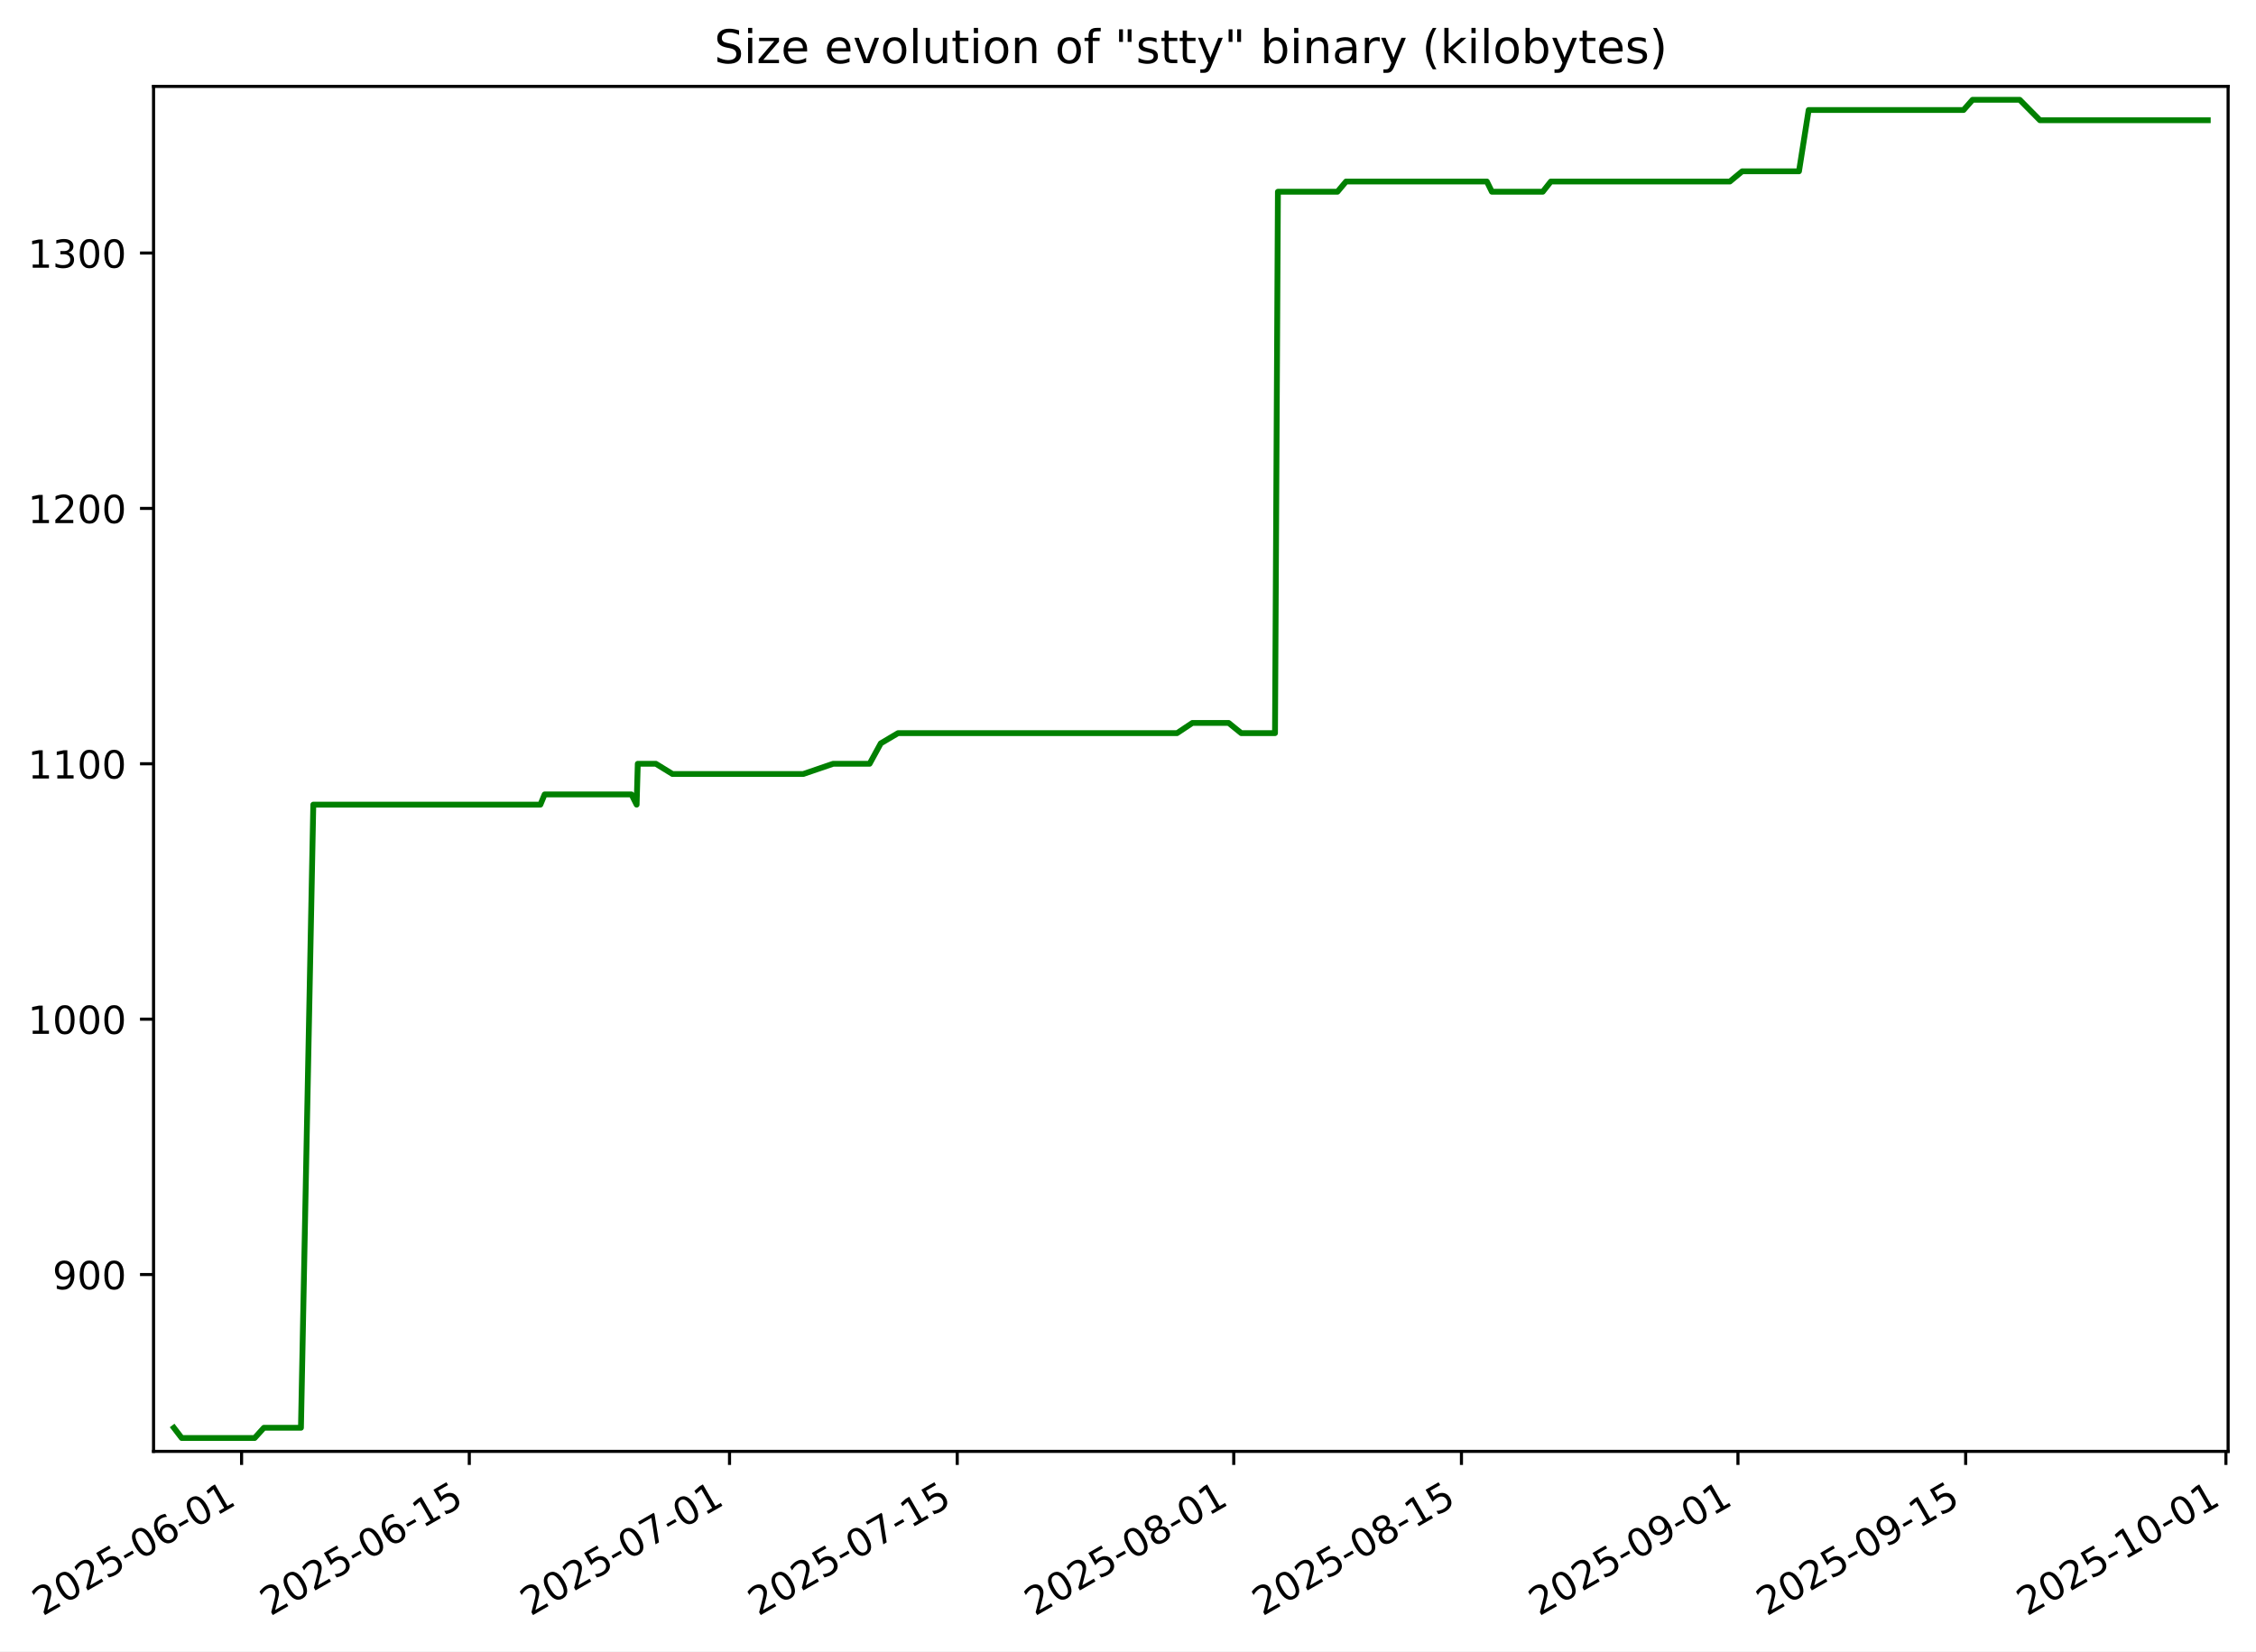
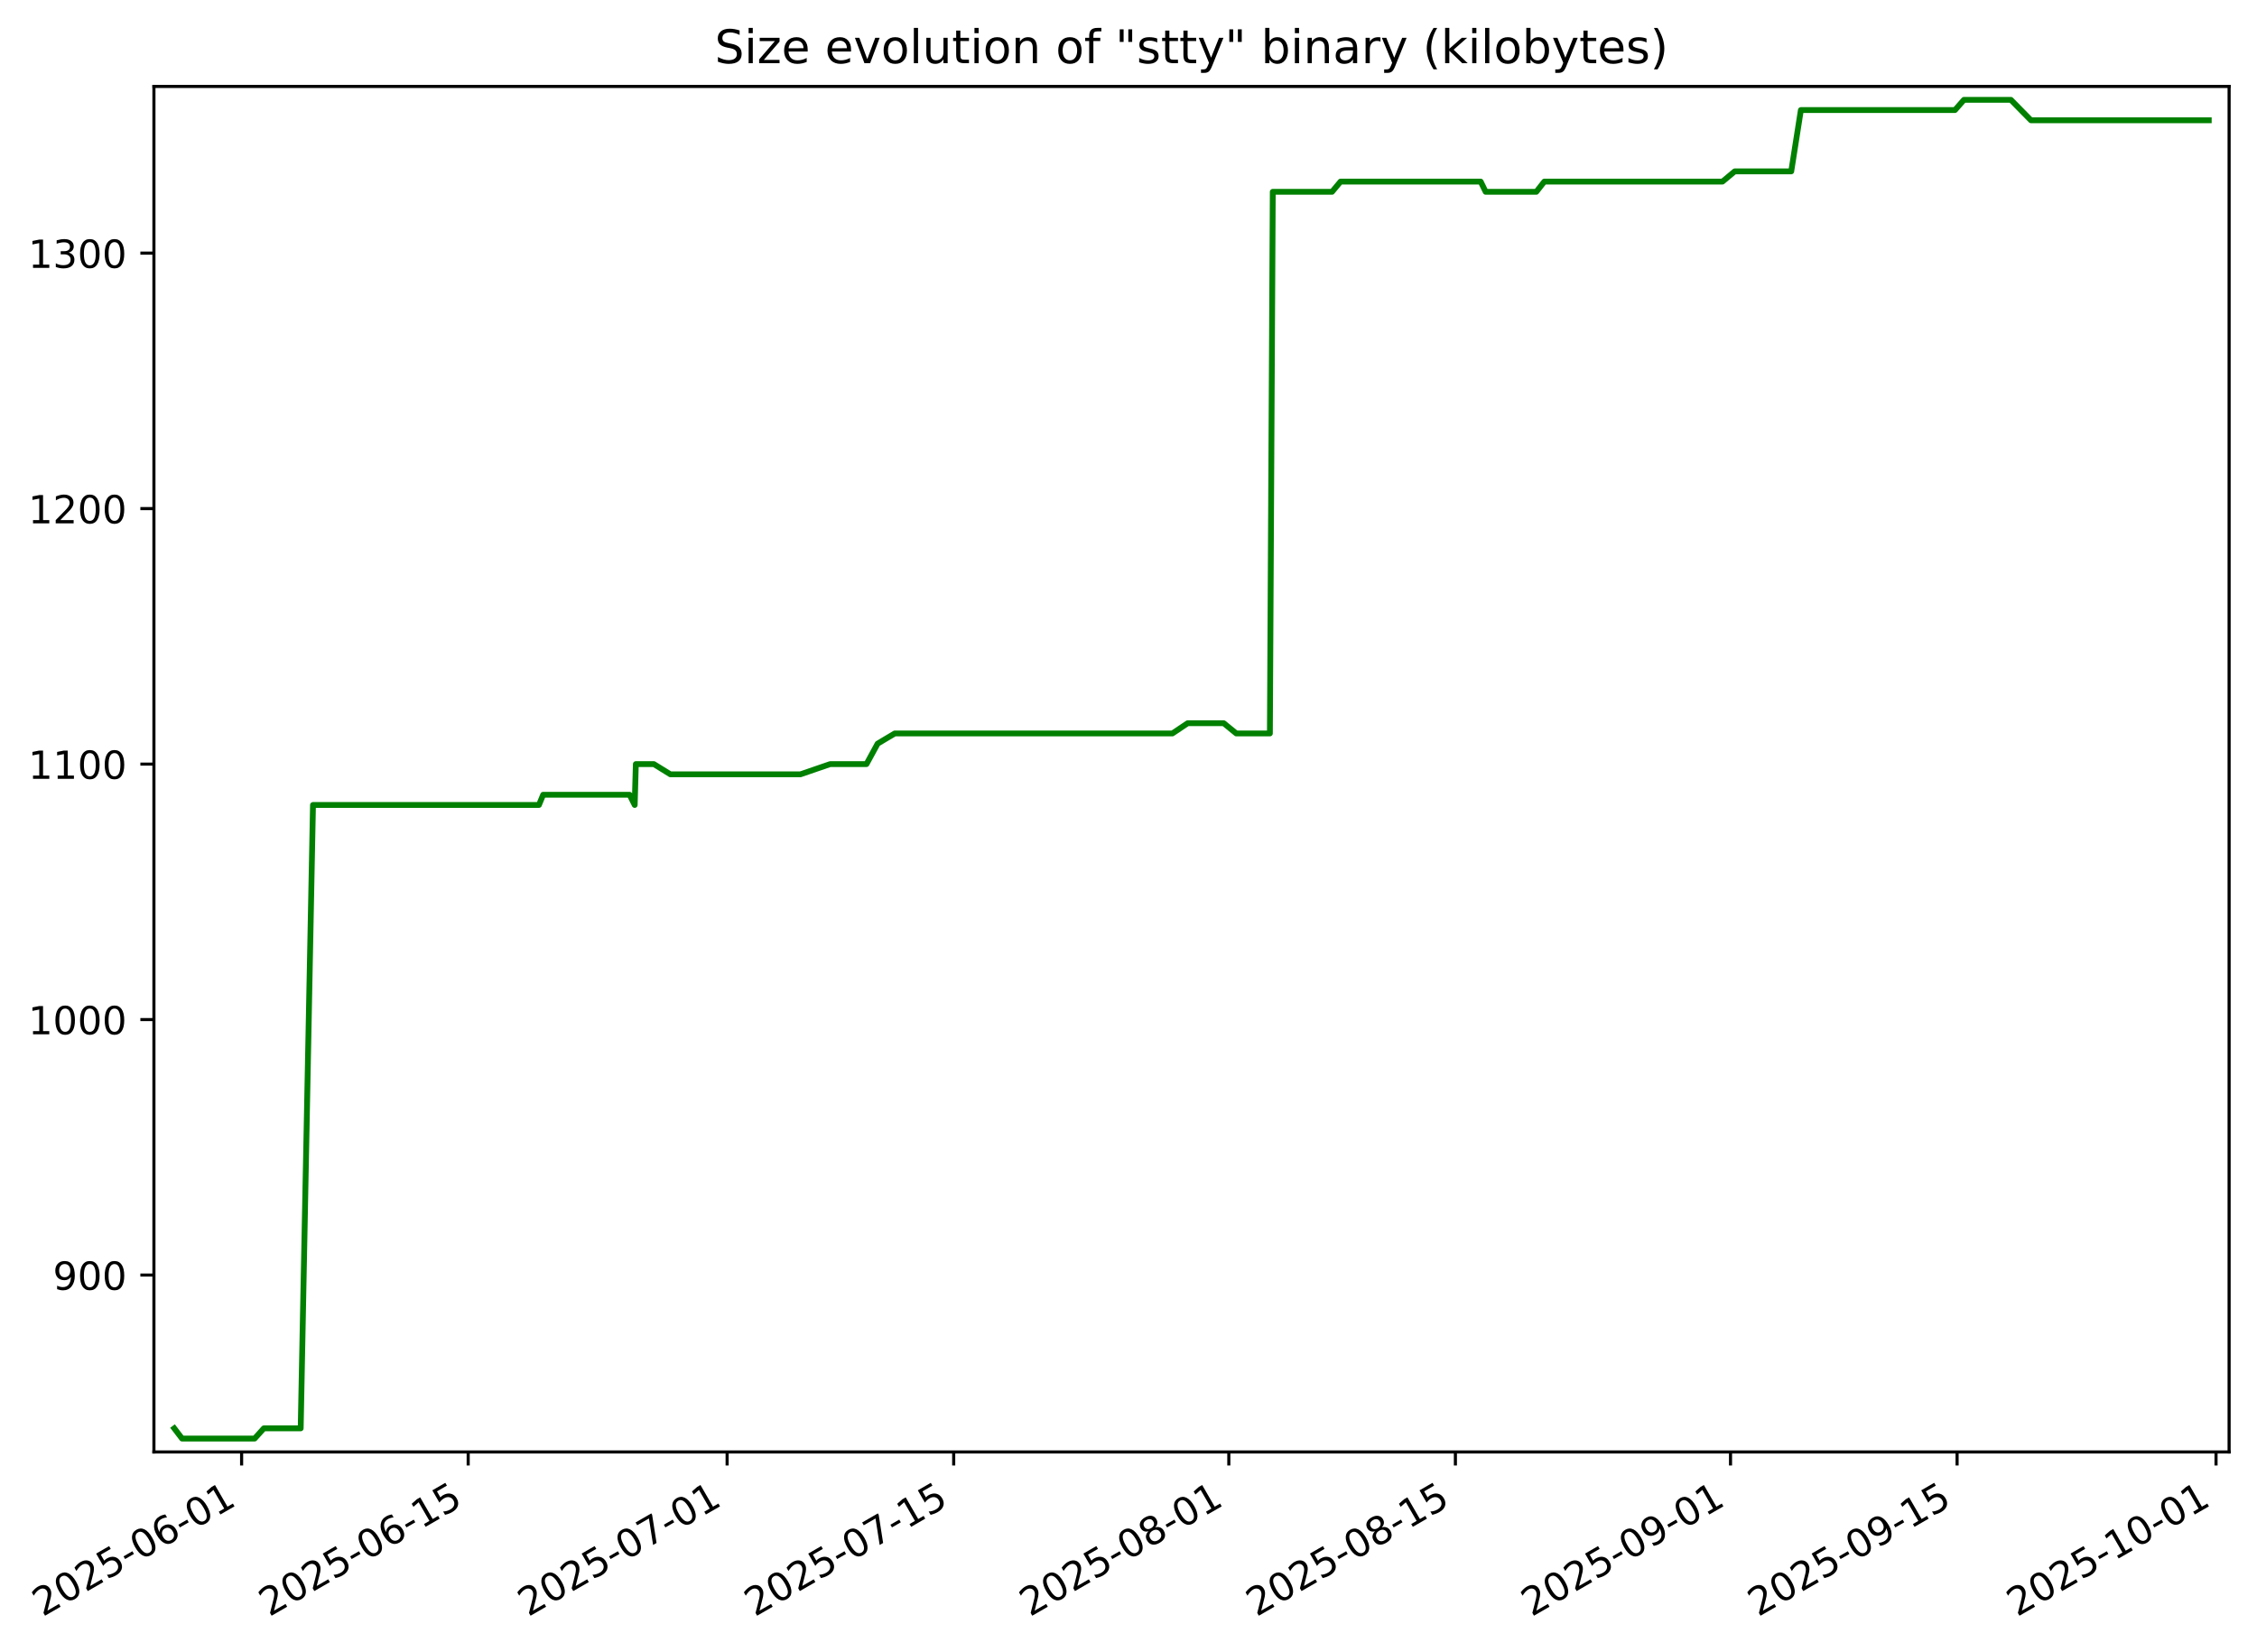
- <svg xmlns="http://www.w3.org/2000/svg" xmlns:xlink="http://www.w3.org/1999/xlink" width="582.53pt" height="426.469pt" viewBox="0 0 582.53 426.469" version="1.1">
+ <svg xmlns="http://www.w3.org/2000/svg" xmlns:xlink="http://www.w3.org/1999/xlink" width="582.614pt" height="426.469pt" viewBox="0 0 582.614 426.469" version="1.1">
  <defs>
    <style type="text/css">*{stroke-linejoin: round; stroke-linecap: butt}</style>
  </defs>
  <g id="figure_1">
    <g id="patch_1">
-       <path d="M -0 426.469  L 582.53 426.469  L 582.53 0  L -0 0  z " style="fill: #ffffff" />
+       <path d="M 0 426.469  L 582.614 426.469  L 582.614 0  L 0 0  z " style="fill: #ffffff" />
    </g>
    <g id="axes_1">
      <g id="patch_2">
-         <path d="M 39.65 374.83  L 575.33 374.83  L 575.33 22.318  L 39.65 22.318  z " style="fill: #ffffff" />
+         <path d="M 39.734 374.83  L 575.414 374.83  L 575.414 22.318  L 39.734 22.318  z " style="fill: #ffffff" />
      </g>
      <g id="matplotlib.axis_1">
        <g id="xtick_1">
          <g id="line2d_1">
            <defs>
-               <path id="m2628462add" d="M 0 0  L 0 3.5  " style="stroke: #000000; stroke-width: 0.8" />
+               <path id="mf77faed108" d="M 0 0  L 0 3.5  " style="stroke: #000000; stroke-width: 0.8" />
            </defs>
            <g>
-               <use xlink:href="#m2628462add" x="62.378" y="374.83" style="stroke: #000000; stroke-width: 0.8" />
+               <use xlink:href="#mf77faed108" x="62.369" y="374.83" style="stroke: #000000; stroke-width: 0.8" />
            </g>
          </g>
          <g id="text_1">
-             <g transform="translate(11.00824 417.4684) rotate(-30) scale(0.1 -0.1)">
+             <g transform="translate(10.99922 417.4684) rotate(-30) scale(0.1 -0.1)">
              <defs>
                <path id="DejaVuSans-32" d="M 1228 531  L 3431 531  L 3431 0  L 469 0  L 469 531  Q 828 903 1448 1529  Q 2069 2156 2228 2338  Q 2531 2678 2651 2914  Q 2772 3150 2772 3378  Q 2772 3750 2511 3984  Q 2250 4219 1831 4219  Q 1534 4219 1204 4116  Q 875 4013 500 3803  L 500 4441  Q 881 4594 1212 4672  Q 1544 4750 1819 4750  Q 2544 4750 2975 4387  Q 3406 4025 3406 3419  Q 3406 3131 3298 2873  Q 3191 2616 2906 2266  Q 2828 2175 2409 1742  Q 1991 1309 1228 531  z " transform="scale(0.015625)" />
                <path id="DejaVuSans-30" d="M 2034 4250  Q 1547 4250 1301 3770  Q 1056 3291 1056 2328  Q 1056 1369 1301 889  Q 1547 409 2034 409  Q 2525 409 2770 889  Q 3016 1369 3016 2328  Q 3016 3291 2770 3770  Q 2525 4250 2034 4250  z M 2034 4750  Q 2819 4750 3233 4129  Q 3647 3509 3647 2328  Q 3647 1150 3233 529  Q 2819 -91 2034 -91  Q 1250 -91 836 529  Q 422 1150 422 2328  Q 422 3509 836 4129  Q 1250 4750 2034 4750  z " transform="scale(0.015625)" />
                <path id="DejaVuSans-35" d="M 691 4666  L 3169 4666  L 3169 4134  L 1269 4134  L 1269 2991  Q 1406 3038 1543 3061  Q 1681 3084 1819 3084  Q 2600 3084 3056 2656  Q 3513 2228 3513 1497  Q 3513 744 3044 326  Q 2575 -91 1722 -91  Q 1428 -91 1123 -41  Q 819 9 494 109  L 494 744  Q 775 591 1075 516  Q 1375 441 1709 441  Q 2250 441 2565 725  Q 2881 1009 2881 1497  Q 2881 1984 2565 2268  Q 2250 2553 1709 2553  Q 1456 2553 1204 2497  Q 953 2441 691 2322  L 691 4666  z " transform="scale(0.015625)" />
                <path id="DejaVuSans-2d" d="M 313 2009  L 1997 2009  L 1997 1497  L 313 1497  L 313 2009  z " transform="scale(0.015625)" />
                <path id="DejaVuSans-36" d="M 2113 2584  Q 1688 2584 1439 2293  Q 1191 2003 1191 1497  Q 1191 994 1439 701  Q 1688 409 2113 409  Q 2538 409 2786 701  Q 3034 994 3034 1497  Q 3034 2003 2786 2293  Q 2538 2584 2113 2584  z M 3366 4563  L 3366 3988  Q 3128 4100 2886 4159  Q 2644 4219 2406 4219  Q 1781 4219 1451 3797  Q 1122 3375 1075 2522  Q 1259 2794 1537 2939  Q 1816 3084 2150 3084  Q 2853 3084 3261 2657  Q 3669 2231 3669 1497  Q 3669 778 3244 343  Q 2819 -91 2113 -91  Q 1303 -91 875 529  Q 447 1150 447 2328  Q 447 3434 972 4092  Q 1497 4750 2381 4750  Q 2619 4750 2861 4703  Q 3103 4656 3366 4563  z " transform="scale(0.015625)" />
                <path id="DejaVuSans-31" d="M 794 531  L 1825 531  L 1825 4091  L 703 3866  L 703 4441  L 1819 4666  L 2450 4666  L 2450 531  L 3481 531  L 3481 0  L 794 0  L 794 531  z " transform="scale(0.015625)" />
              </defs>
              <use xlink:href="#DejaVuSans-32" />
              <use xlink:href="#DejaVuSans-30" x="63.623" />
              <use xlink:href="#DejaVuSans-32" x="127.246" />
              <use xlink:href="#DejaVuSans-35" x="190.869" />
              <use xlink:href="#DejaVuSans-2d" x="254.492" />
              <use xlink:href="#DejaVuSans-30" x="290.576" />
              <use xlink:href="#DejaVuSans-36" x="354.199" />
              <use xlink:href="#DejaVuSans-2d" x="417.822" />
              <use xlink:href="#DejaVuSans-30" x="453.906" />
              <use xlink:href="#DejaVuSans-31" x="517.529" />
            </g>
          </g>
        </g>
        <g id="xtick_2">
          <g id="line2d_2">
            <g>
-               <use xlink:href="#m2628462add" x="121.176" y="374.83" style="stroke: #000000; stroke-width: 0.8" />
+               <use xlink:href="#mf77faed108" x="120.855" y="374.83" style="stroke: #000000; stroke-width: 0.8" />
            </g>
          </g>
          <g id="text_2">
-             <g transform="translate(69.80624 417.4684) rotate(-30) scale(0.1 -0.1)">
+             <g transform="translate(69.48583 417.4684) rotate(-30) scale(0.1 -0.1)">
              <use xlink:href="#DejaVuSans-32" />
              <use xlink:href="#DejaVuSans-30" x="63.623" />
              <use xlink:href="#DejaVuSans-32" x="127.246" />
              <use xlink:href="#DejaVuSans-35" x="190.869" />
              <use xlink:href="#DejaVuSans-2d" x="254.492" />
              <use xlink:href="#DejaVuSans-30" x="290.576" />
              <use xlink:href="#DejaVuSans-36" x="354.199" />
              <use xlink:href="#DejaVuSans-2d" x="417.822" />
              <use xlink:href="#DejaVuSans-31" x="453.906" />
              <use xlink:href="#DejaVuSans-35" x="517.529" />
            </g>
          </g>
        </g>
        <g id="xtick_3">
          <g id="line2d_3">
            <g>
-               <use xlink:href="#m2628462add" x="188.373" y="374.83" style="stroke: #000000; stroke-width: 0.8" />
+               <use xlink:href="#mf77faed108" x="187.697" y="374.83" style="stroke: #000000; stroke-width: 0.8" />
            </g>
          </g>
          <g id="text_3">
-             <g transform="translate(137.004 417.4684) rotate(-30) scale(0.1 -0.1)">
+             <g transform="translate(136.3277 417.4684) rotate(-30) scale(0.1 -0.1)">
              <defs>
                <path id="DejaVuSans-37" d="M 525 4666  L 3525 4666  L 3525 4397  L 1831 0  L 1172 0  L 2766 4134  L 525 4134  L 525 4666  z " transform="scale(0.015625)" />
              </defs>
              <use xlink:href="#DejaVuSans-32" />
              <use xlink:href="#DejaVuSans-30" x="63.623" />
              <use xlink:href="#DejaVuSans-32" x="127.246" />
              <use xlink:href="#DejaVuSans-35" x="190.869" />
              <use xlink:href="#DejaVuSans-2d" x="254.492" />
              <use xlink:href="#DejaVuSans-30" x="290.576" />
              <use xlink:href="#DejaVuSans-37" x="354.199" />
              <use xlink:href="#DejaVuSans-2d" x="417.822" />
              <use xlink:href="#DejaVuSans-30" x="453.906" />
              <use xlink:href="#DejaVuSans-31" x="517.529" />
            </g>
          </g>
        </g>
        <g id="xtick_4">
          <g id="line2d_4">
            <g>
-               <use xlink:href="#m2628462add" x="247.171" y="374.83" style="stroke: #000000; stroke-width: 0.8" />
+               <use xlink:href="#mf77faed108" x="246.184" y="374.83" style="stroke: #000000; stroke-width: 0.8" />
            </g>
          </g>
          <g id="text_4">
-             <g transform="translate(195.8019 417.4684) rotate(-30) scale(0.1 -0.1)">
+             <g transform="translate(194.8143 417.4684) rotate(-30) scale(0.1 -0.1)">
              <use xlink:href="#DejaVuSans-32" />
              <use xlink:href="#DejaVuSans-30" x="63.623" />
              <use xlink:href="#DejaVuSans-32" x="127.246" />
              <use xlink:href="#DejaVuSans-35" x="190.869" />
              <use xlink:href="#DejaVuSans-2d" x="254.492" />
              <use xlink:href="#DejaVuSans-30" x="290.576" />
              <use xlink:href="#DejaVuSans-37" x="354.199" />
              <use xlink:href="#DejaVuSans-2d" x="417.822" />
              <use xlink:href="#DejaVuSans-31" x="453.906" />
              <use xlink:href="#DejaVuSans-35" x="517.529" />
            </g>
          </g>
        </g>
        <g id="xtick_5">
          <g id="line2d_5">
            <g>
-               <use xlink:href="#m2628462add" x="318.569" y="374.83" style="stroke: #000000; stroke-width: 0.8" />
+               <use xlink:href="#mf77faed108" x="317.203" y="374.83" style="stroke: #000000; stroke-width: 0.8" />
            </g>
          </g>
          <g id="text_5">
-             <g transform="translate(267.1995 417.4684) rotate(-30) scale(0.1 -0.1)">
+             <g transform="translate(265.8337 417.4684) rotate(-30) scale(0.1 -0.1)">
              <defs>
                <path id="DejaVuSans-38" d="M 2034 2216  Q 1584 2216 1326 1975  Q 1069 1734 1069 1313  Q 1069 891 1326 650  Q 1584 409 2034 409  Q 2484 409 2743 651  Q 3003 894 3003 1313  Q 3003 1734 2745 1975  Q 2488 2216 2034 2216  z M 1403 2484  Q 997 2584 770 2862  Q 544 3141 544 3541  Q 544 4100 942 4425  Q 1341 4750 2034 4750  Q 2731 4750 3128 4425  Q 3525 4100 3525 3541  Q 3525 3141 3298 2862  Q 3072 2584 2669 2484  Q 3125 2378 3379 2068  Q 3634 1759 3634 1313  Q 3634 634 3220 271  Q 2806 -91 2034 -91  Q 1263 -91 848 271  Q 434 634 434 1313  Q 434 1759 690 2068  Q 947 2378 1403 2484  z M 1172 3481  Q 1172 3119 1398 2916  Q 1625 2713 2034 2713  Q 2441 2713 2670 2916  Q 2900 3119 2900 3481  Q 2900 3844 2670 4047  Q 2441 4250 2034 4250  Q 1625 4250 1398 4047  Q 1172 3844 1172 3481  z " transform="scale(0.015625)" />
              </defs>
              <use xlink:href="#DejaVuSans-32" />
              <use xlink:href="#DejaVuSans-30" x="63.623" />
              <use xlink:href="#DejaVuSans-32" x="127.246" />
              <use xlink:href="#DejaVuSans-35" x="190.869" />
              <use xlink:href="#DejaVuSans-2d" x="254.492" />
              <use xlink:href="#DejaVuSans-30" x="290.576" />
              <use xlink:href="#DejaVuSans-38" x="354.199" />
              <use xlink:href="#DejaVuSans-2d" x="417.822" />
              <use xlink:href="#DejaVuSans-30" x="453.906" />
              <use xlink:href="#DejaVuSans-31" x="517.529" />
            </g>
          </g>
        </g>
        <g id="xtick_6">
          <g id="line2d_6">
            <g>
-               <use xlink:href="#m2628462add" x="377.367" y="374.83" style="stroke: #000000; stroke-width: 0.8" />
+               <use xlink:href="#mf77faed108" x="375.69" y="374.83" style="stroke: #000000; stroke-width: 0.8" />
            </g>
          </g>
          <g id="text_6">
-             <g transform="translate(325.9975 417.4684) rotate(-30) scale(0.1 -0.1)">
+             <g transform="translate(324.3204 417.4684) rotate(-30) scale(0.1 -0.1)">
              <use xlink:href="#DejaVuSans-32" />
              <use xlink:href="#DejaVuSans-30" x="63.623" />
              <use xlink:href="#DejaVuSans-32" x="127.246" />
              <use xlink:href="#DejaVuSans-35" x="190.869" />
              <use xlink:href="#DejaVuSans-2d" x="254.492" />
              <use xlink:href="#DejaVuSans-30" x="290.576" />
              <use xlink:href="#DejaVuSans-38" x="354.199" />
              <use xlink:href="#DejaVuSans-2d" x="417.822" />
              <use xlink:href="#DejaVuSans-31" x="453.906" />
              <use xlink:href="#DejaVuSans-35" x="517.529" />
            </g>
          </g>
        </g>
        <g id="xtick_7">
          <g id="line2d_7">
            <g>
-               <use xlink:href="#m2628462add" x="448.765" y="374.83" style="stroke: #000000; stroke-width: 0.8" />
+               <use xlink:href="#mf77faed108" x="446.709" y="374.83" style="stroke: #000000; stroke-width: 0.8" />
            </g>
          </g>
          <g id="text_7">
-             <g transform="translate(397.3951 417.4684) rotate(-30) scale(0.1 -0.1)">
+             <g transform="translate(395.3398 417.4684) rotate(-30) scale(0.1 -0.1)">
              <defs>
                <path id="DejaVuSans-39" d="M 703 97  L 703 672  Q 941 559 1184 500  Q 1428 441 1663 441  Q 2288 441 2617 861  Q 2947 1281 2994 2138  Q 2813 1869 2534 1725  Q 2256 1581 1919 1581  Q 1219 1581 811 2004  Q 403 2428 403 3163  Q 403 3881 828 4315  Q 1253 4750 1959 4750  Q 2769 4750 3195 4129  Q 3622 3509 3622 2328  Q 3622 1225 3098 567  Q 2575 -91 1691 -91  Q 1453 -91 1209 -44  Q 966 3 703 97  z M 1959 2075  Q 2384 2075 2632 2365  Q 2881 2656 2881 3163  Q 2881 3666 2632 3958  Q 2384 4250 1959 4250  Q 1534 4250 1286 3958  Q 1038 3666 1038 3163  Q 1038 2656 1286 2365  Q 1534 2075 1959 2075  z " transform="scale(0.015625)" />
              </defs>
              <use xlink:href="#DejaVuSans-32" />
              <use xlink:href="#DejaVuSans-30" x="63.623" />
              <use xlink:href="#DejaVuSans-32" x="127.246" />
              <use xlink:href="#DejaVuSans-35" x="190.869" />
              <use xlink:href="#DejaVuSans-2d" x="254.492" />
              <use xlink:href="#DejaVuSans-30" x="290.576" />
              <use xlink:href="#DejaVuSans-39" x="354.199" />
              <use xlink:href="#DejaVuSans-2d" x="417.822" />
              <use xlink:href="#DejaVuSans-30" x="453.906" />
              <use xlink:href="#DejaVuSans-31" x="517.529" />
            </g>
          </g>
        </g>
        <g id="xtick_8">
          <g id="line2d_8">
            <g>
-               <use xlink:href="#m2628462add" x="507.563" y="374.83" style="stroke: #000000; stroke-width: 0.8" />
+               <use xlink:href="#mf77faed108" x="505.196" y="374.83" style="stroke: #000000; stroke-width: 0.8" />
            </g>
          </g>
          <g id="text_8">
-             <g transform="translate(456.1931 417.4684) rotate(-30) scale(0.1 -0.1)">
+             <g transform="translate(453.8264 417.4684) rotate(-30) scale(0.1 -0.1)">
              <use xlink:href="#DejaVuSans-32" />
              <use xlink:href="#DejaVuSans-30" x="63.623" />
              <use xlink:href="#DejaVuSans-32" x="127.246" />
              <use xlink:href="#DejaVuSans-35" x="190.869" />
              <use xlink:href="#DejaVuSans-2d" x="254.492" />
              <use xlink:href="#DejaVuSans-30" x="290.576" />
              <use xlink:href="#DejaVuSans-39" x="354.199" />
              <use xlink:href="#DejaVuSans-2d" x="417.822" />
              <use xlink:href="#DejaVuSans-31" x="453.906" />
              <use xlink:href="#DejaVuSans-35" x="517.529" />
            </g>
          </g>
        </g>
        <g id="xtick_9">
          <g id="line2d_9">
            <g>
-               <use xlink:href="#m2628462add" x="574.76" y="374.83" style="stroke: #000000; stroke-width: 0.8" />
+               <use xlink:href="#mf77faed108" x="572.038" y="374.83" style="stroke: #000000; stroke-width: 0.8" />
            </g>
          </g>
          <g id="text_9">
-             <g transform="translate(523.3908 417.4684) rotate(-30) scale(0.1 -0.1)">
+             <g transform="translate(520.6683 417.4684) rotate(-30) scale(0.1 -0.1)">
              <use xlink:href="#DejaVuSans-32" />
              <use xlink:href="#DejaVuSans-30" x="63.623" />
              <use xlink:href="#DejaVuSans-32" x="127.246" />
              <use xlink:href="#DejaVuSans-35" x="190.869" />
              <use xlink:href="#DejaVuSans-2d" x="254.492" />
              <use xlink:href="#DejaVuSans-31" x="290.576" />
              <use xlink:href="#DejaVuSans-30" x="354.199" />
              <use xlink:href="#DejaVuSans-2d" x="417.822" />
              <use xlink:href="#DejaVuSans-30" x="453.906" />
              <use xlink:href="#DejaVuSans-31" x="517.529" />
            </g>
          </g>
        </g>
      </g>
      <g id="matplotlib.axis_2">
        <g id="ytick_1">
          <g id="line2d_10">
            <defs>
-               <path id="m3c494d46f9" d="M 0 0  L -3.5 0  " style="stroke: #000000; stroke-width: 0.8" />
+               <path id="m3d9818fe95" d="M 0 0  L -3.5 0  " style="stroke: #000000; stroke-width: 0.8" />
            </defs>
            <g>
-               <use xlink:href="#m3c494d46f9" x="39.65" y="329.163" style="stroke: #000000; stroke-width: 0.8" />
+               <use xlink:href="#m3d9818fe95" x="39.734" y="329.163" style="stroke: #000000; stroke-width: 0.8" />
            </g>
          </g>
          <g id="text_10">
-             <g transform="translate(13.5625 332.9627) scale(0.1 -0.1)">
+             <g transform="translate(13.64603 332.9627) scale(0.1 -0.1)">
              <use xlink:href="#DejaVuSans-39" />
              <use xlink:href="#DejaVuSans-30" x="63.623" />
              <use xlink:href="#DejaVuSans-30" x="127.246" />
            </g>
          </g>
        </g>
        <g id="ytick_2">
          <g id="line2d_11">
            <g>
-               <use xlink:href="#m3c494d46f9" x="39.65" y="263.209" style="stroke: #000000; stroke-width: 0.8" />
+               <use xlink:href="#m3d9818fe95" x="39.734" y="263.209" style="stroke: #000000; stroke-width: 0.8" />
            </g>
          </g>
          <g id="text_11">
-             <g transform="translate(7.2 267.0085) scale(0.1 -0.1)">
+             <g transform="translate(7.283529 267.0085) scale(0.1 -0.1)">
              <use xlink:href="#DejaVuSans-31" />
              <use xlink:href="#DejaVuSans-30" x="63.623" />
              <use xlink:href="#DejaVuSans-30" x="127.246" />
              <use xlink:href="#DejaVuSans-30" x="190.869" />
            </g>
          </g>
        </g>
        <g id="ytick_3">
          <g id="line2d_12">
            <g>
-               <use xlink:href="#m3c494d46f9" x="39.65" y="197.255" style="stroke: #000000; stroke-width: 0.8" />
+               <use xlink:href="#m3d9818fe95" x="39.734" y="197.255" style="stroke: #000000; stroke-width: 0.8" />
            </g>
          </g>
          <g id="text_12">
-             <g transform="translate(7.2 201.0543) scale(0.1 -0.1)">
+             <g transform="translate(7.283529 201.0543) scale(0.1 -0.1)">
              <use xlink:href="#DejaVuSans-31" />
              <use xlink:href="#DejaVuSans-31" x="63.623" />
              <use xlink:href="#DejaVuSans-30" x="127.246" />
              <use xlink:href="#DejaVuSans-30" x="190.869" />
            </g>
          </g>
        </g>
        <g id="ytick_4">
          <g id="line2d_13">
            <g>
-               <use xlink:href="#m3c494d46f9" x="39.65" y="131.301" style="stroke: #000000; stroke-width: 0.8" />
+               <use xlink:href="#m3d9818fe95" x="39.734" y="131.301" style="stroke: #000000; stroke-width: 0.8" />
            </g>
          </g>
          <g id="text_13">
-             <g transform="translate(7.2 135.1001) scale(0.1 -0.1)">
+             <g transform="translate(7.283529 135.1001) scale(0.1 -0.1)">
              <use xlink:href="#DejaVuSans-31" />
              <use xlink:href="#DejaVuSans-32" x="63.623" />
              <use xlink:href="#DejaVuSans-30" x="127.246" />
              <use xlink:href="#DejaVuSans-30" x="190.869" />
            </g>
          </g>
        </g>
        <g id="ytick_5">
          <g id="line2d_14">
            <g>
-               <use xlink:href="#m3c494d46f9" x="39.65" y="65.347" style="stroke: #000000; stroke-width: 0.8" />
+               <use xlink:href="#m3d9818fe95" x="39.734" y="65.347" style="stroke: #000000; stroke-width: 0.8" />
            </g>
          </g>
          <g id="text_14">
-             <g transform="translate(7.2 69.14586) scale(0.1 -0.1)">
+             <g transform="translate(7.283529 69.14586) scale(0.1 -0.1)">
              <defs>
                <path id="DejaVuSans-33" d="M 2597 2516  Q 3050 2419 3304 2112  Q 3559 1806 3559 1356  Q 3559 666 3084 287  Q 2609 -91 1734 -91  Q 1441 -91 1130 -33  Q 819 25 488 141  L 488 750  Q 750 597 1062 519  Q 1375 441 1716 441  Q 2309 441 2620 675  Q 2931 909 2931 1356  Q 2931 1769 2642 2001  Q 2353 2234 1838 2234  L 1294 2234  L 1294 2753  L 1863 2753  Q 2328 2753 2575 2939  Q 2822 3125 2822 3475  Q 2822 3834 2567 4026  Q 2313 4219 1838 4219  Q 1578 4219 1281 4162  Q 984 4106 628 3988  L 628 4550  Q 988 4650 1302 4700  Q 1616 4750 1894 4750  Q 2613 4750 3031 4423  Q 3450 4097 3450 3541  Q 3450 3153 3228 2886  Q 3006 2619 2597 2516  z " transform="scale(0.015625)" />
              </defs>
              <use xlink:href="#DejaVuSans-31" />
              <use xlink:href="#DejaVuSans-33" x="63.623" />
              <use xlink:href="#DejaVuSans-30" x="127.246" />
              <use xlink:href="#DejaVuSans-30" x="190.869" />
            </g>
          </g>
        </g>
      </g>
      <g id="line2d_15">
-         <path d="M 44.902 368.736  L 46.919 371.374  L 65.756 371.374  L 68.142 368.736  L 77.71 368.736  L 80.899 207.808  L 139.535 207.808  L 140.632 205.17  L 163.06 205.17  L 164.387 207.808  L 164.683 197.255  L 169.356 197.255  L 173.645 199.893  L 207.407 199.893  L 215.116 197.255  L 224.542 197.255  L 227.429 191.979  L 231.884 189.341  L 303.928 189.341  L 307.895 186.702  L 317.248 186.702  L 320.505 189.341  L 329.226 189.341  L 329.975 49.518  L 345.354 49.518  L 347.567 46.879  L 383.927 46.879  L 385.223 49.518  L 398.362 49.518  L 400.449 46.879  L 446.679 46.879  L 449.858 44.241  L 464.524 44.241  L 467.021 28.412  L 507.012 28.412  L 509.34 25.774  L 521.523 25.774  L 526.734 31.05  L 570.078 31.05  L 570.078 31.05  " clip-path="url(#p032d1a5ed1)" style="fill: none; stroke: #008000; stroke-width: 1.5; stroke-linecap: square" />
+         <path d="M 44.985 368.736  L 46.992 371.374  L 65.729 371.374  L 68.103 368.736  L 77.62 368.736  L 80.792 207.808  L 139.118 207.808  L 140.209 205.17  L 162.518 205.17  L 163.838 207.808  L 164.133 197.255  L 168.78 197.255  L 173.047 199.893  L 206.63 199.893  L 214.298 197.255  L 223.674 197.255  L 226.546 191.979  L 230.977 189.341  L 302.64 189.341  L 306.586 186.702  L 315.889 186.702  L 319.129 189.341  L 327.804 189.341  L 328.549 49.518  L 343.846 49.518  L 346.048 46.879  L 382.215 46.879  L 383.505 49.518  L 396.574 49.518  L 398.649 46.879  L 444.635 46.879  L 447.797 44.241  L 462.385 44.241  L 464.869 28.412  L 504.648 28.412  L 506.964 25.774  L 519.083 25.774  L 524.266 31.05  L 570.162 31.05  L 570.162 31.05  " clip-path="url(#pc09317d3f2)" style="fill: none; stroke: #008000; stroke-width: 1.5; stroke-linecap: square" />
      </g>
      <g id="patch_3">
-         <path d="M 39.65 374.83  L 39.65 22.318  " style="fill: none; stroke: #000000; stroke-width: 0.8; stroke-linejoin: miter; stroke-linecap: square" />
+         <path d="M 39.734 374.83  L 39.734 22.318  " style="fill: none; stroke: #000000; stroke-width: 0.8; stroke-linejoin: miter; stroke-linecap: square" />
      </g>
      <g id="patch_4">
-         <path d="M 575.33 374.83  L 575.33 22.318  " style="fill: none; stroke: #000000; stroke-width: 0.8; stroke-linejoin: miter; stroke-linecap: square" />
+         <path d="M 575.414 374.83  L 575.414 22.318  " style="fill: none; stroke: #000000; stroke-width: 0.8; stroke-linejoin: miter; stroke-linecap: square" />
      </g>
      <g id="patch_5">
-         <path d="M 39.65 374.83  L 575.33 374.83  " style="fill: none; stroke: #000000; stroke-width: 0.8; stroke-linejoin: miter; stroke-linecap: square" />
+         <path d="M 39.734 374.83  L 575.414 374.83  " style="fill: none; stroke: #000000; stroke-width: 0.8; stroke-linejoin: miter; stroke-linecap: square" />
      </g>
      <g id="patch_6">
-         <path d="M 39.65 22.318  L 575.33 22.318  " style="fill: none; stroke: #000000; stroke-width: 0.8; stroke-linejoin: miter; stroke-linecap: square" />
+         <path d="M 39.734 22.318  L 575.414 22.318  " style="fill: none; stroke: #000000; stroke-width: 0.8; stroke-linejoin: miter; stroke-linecap: square" />
      </g>
      <g id="text_15">
-         <g transform="translate(184.4131 16.31812) scale(0.12 -0.12)">
+         <g transform="translate(184.4967 16.31812) scale(0.12 -0.12)">
          <defs>
            <path id="DejaVuSans-53" d="M 3425 4513  L 3425 3897  Q 3066 4069 2747 4153  Q 2428 4238 2131 4238  Q 1616 4238 1336 4038  Q 1056 3838 1056 3469  Q 1056 3159 1242 3001  Q 1428 2844 1947 2747  L 2328 2669  Q 3034 2534 3370 2195  Q 3706 1856 3706 1288  Q 3706 609 3251 259  Q 2797 -91 1919 -91  Q 1588 -91 1214 -16  Q 841 59 441 206  L 441 856  Q 825 641 1194 531  Q 1563 422 1919 422  Q 2459 422 2753 634  Q 3047 847 3047 1241  Q 3047 1584 2836 1778  Q 2625 1972 2144 2069  L 1759 2144  Q 1053 2284 737 2584  Q 422 2884 422 3419  Q 422 4038 858 4394  Q 1294 4750 2059 4750  Q 2388 4750 2728 4690  Q 3069 4631 3425 4513  z " transform="scale(0.015625)" />
            <path id="DejaVuSans-69" d="M 603 3500  L 1178 3500  L 1178 0  L 603 0  L 603 3500  z M 603 4863  L 1178 4863  L 1178 4134  L 603 4134  L 603 4863  z " transform="scale(0.015625)" />
            <path id="DejaVuSans-7a" d="M 353 3500  L 3084 3500  L 3084 2975  L 922 459  L 3084 459  L 3084 0  L 275 0  L 275 525  L 2438 3041  L 353 3041  L 353 3500  z " transform="scale(0.015625)" />
            <path id="DejaVuSans-65" d="M 3597 1894  L 3597 1613  L 953 1613  Q 991 1019 1311 708  Q 1631 397 2203 397  Q 2534 397 2845 478  Q 3156 559 3463 722  L 3463 178  Q 3153 47 2828 -22  Q 2503 -91 2169 -91  Q 1331 -91 842 396  Q 353 884 353 1716  Q 353 2575 817 3079  Q 1281 3584 2069 3584  Q 2775 3584 3186 3129  Q 3597 2675 3597 1894  z M 3022 2063  Q 3016 2534 2758 2815  Q 2500 3097 2075 3097  Q 1594 3097 1305 2825  Q 1016 2553 972 2059  L 3022 2063  z " transform="scale(0.015625)" />
            <path id="DejaVuSans-20" transform="scale(0.015625)" />
            <path id="DejaVuSans-76" d="M 191 3500  L 800 3500  L 1894 563  L 2988 3500  L 3597 3500  L 2284 0  L 1503 0  L 191 3500  z " transform="scale(0.015625)" />
            <path id="DejaVuSans-6f" d="M 1959 3097  Q 1497 3097 1228 2736  Q 959 2375 959 1747  Q 959 1119 1226 758  Q 1494 397 1959 397  Q 2419 397 2687 759  Q 2956 1122 2956 1747  Q 2956 2369 2687 2733  Q 2419 3097 1959 3097  z M 1959 3584  Q 2709 3584 3137 3096  Q 3566 2609 3566 1747  Q 3566 888 3137 398  Q 2709 -91 1959 -91  Q 1206 -91 779 398  Q 353 888 353 1747  Q 353 2609 779 3096  Q 1206 3584 1959 3584  z " transform="scale(0.015625)" />
            <path id="DejaVuSans-6c" d="M 603 4863  L 1178 4863  L 1178 0  L 603 0  L 603 4863  z " transform="scale(0.015625)" />
            <path id="DejaVuSans-75" d="M 544 1381  L 544 3500  L 1119 3500  L 1119 1403  Q 1119 906 1312 657  Q 1506 409 1894 409  Q 2359 409 2629 706  Q 2900 1003 2900 1516  L 2900 3500  L 3475 3500  L 3475 0  L 2900 0  L 2900 538  Q 2691 219 2414 64  Q 2138 -91 1772 -91  Q 1169 -91 856 284  Q 544 659 544 1381  z M 1991 3584  L 1991 3584  z " transform="scale(0.015625)" />
            <path id="DejaVuSans-74" d="M 1172 4494  L 1172 3500  L 2356 3500  L 2356 3053  L 1172 3053  L 1172 1153  Q 1172 725 1289 603  Q 1406 481 1766 481  L 2356 481  L 2356 0  L 1766 0  Q 1100 0 847 248  Q 594 497 594 1153  L 594 3053  L 172 3053  L 172 3500  L 594 3500  L 594 4494  L 1172 4494  z " transform="scale(0.015625)" />
            <path id="DejaVuSans-6e" d="M 3513 2113  L 3513 0  L 2938 0  L 2938 2094  Q 2938 2591 2744 2837  Q 2550 3084 2163 3084  Q 1697 3084 1428 2787  Q 1159 2491 1159 1978  L 1159 0  L 581 0  L 581 3500  L 1159 3500  L 1159 2956  Q 1366 3272 1645 3428  Q 1925 3584 2291 3584  Q 2894 3584 3203 3211  Q 3513 2838 3513 2113  z " transform="scale(0.015625)" />
            <path id="DejaVuSans-66" d="M 2375 4863  L 2375 4384  L 1825 4384  Q 1516 4384 1395 4259  Q 1275 4134 1275 3809  L 1275 3500  L 2222 3500  L 2222 3053  L 1275 3053  L 1275 0  L 697 0  L 697 3053  L 147 3053  L 147 3500  L 697 3500  L 697 3744  Q 697 4328 969 4595  Q 1241 4863 1831 4863  L 2375 4863  z " transform="scale(0.015625)" />
            <path id="DejaVuSans-22" d="M 1147 4666  L 1147 2931  L 616 2931  L 616 4666  L 1147 4666  z M 2328 4666  L 2328 2931  L 1797 2931  L 1797 4666  L 2328 4666  z " transform="scale(0.015625)" />
            <path id="DejaVuSans-73" d="M 2834 3397  L 2834 2853  Q 2591 2978 2328 3040  Q 2066 3103 1784 3103  Q 1356 3103 1142 2972  Q 928 2841 928 2578  Q 928 2378 1081 2264  Q 1234 2150 1697 2047  L 1894 2003  Q 2506 1872 2764 1633  Q 3022 1394 3022 966  Q 3022 478 2636 193  Q 2250 -91 1575 -91  Q 1294 -91 989 -36  Q 684 19 347 128  L 347 722  Q 666 556 975 473  Q 1284 391 1588 391  Q 1994 391 2212 530  Q 2431 669 2431 922  Q 2431 1156 2273 1281  Q 2116 1406 1581 1522  L 1381 1569  Q 847 1681 609 1914  Q 372 2147 372 2553  Q 372 3047 722 3315  Q 1072 3584 1716 3584  Q 2034 3584 2315 3537  Q 2597 3491 2834 3397  z " transform="scale(0.015625)" />
            <path id="DejaVuSans-79" d="M 2059 -325  Q 1816 -950 1584 -1140  Q 1353 -1331 966 -1331  L 506 -1331  L 506 -850  L 844 -850  Q 1081 -850 1212 -737  Q 1344 -625 1503 -206  L 1606 56  L 191 3500  L 800 3500  L 1894 763  L 2988 3500  L 3597 3500  L 2059 -325  z " transform="scale(0.015625)" />
            <path id="DejaVuSans-62" d="M 3116 1747  Q 3116 2381 2855 2742  Q 2594 3103 2138 3103  Q 1681 3103 1420 2742  Q 1159 2381 1159 1747  Q 1159 1113 1420 752  Q 1681 391 2138 391  Q 2594 391 2855 752  Q 3116 1113 3116 1747  z M 1159 2969  Q 1341 3281 1617 3432  Q 1894 3584 2278 3584  Q 2916 3584 3314 3078  Q 3713 2572 3713 1747  Q 3713 922 3314 415  Q 2916 -91 2278 -91  Q 1894 -91 1617 61  Q 1341 213 1159 525  L 1159 0  L 581 0  L 581 4863  L 1159 4863  L 1159 2969  z " transform="scale(0.015625)" />
            <path id="DejaVuSans-61" d="M 2194 1759  Q 1497 1759 1228 1600  Q 959 1441 959 1056  Q 959 750 1161 570  Q 1363 391 1709 391  Q 2188 391 2477 730  Q 2766 1069 2766 1631  L 2766 1759  L 2194 1759  z M 3341 1997  L 3341 0  L 2766 0  L 2766 531  Q 2569 213 2275 61  Q 1981 -91 1556 -91  Q 1019 -91 701 211  Q 384 513 384 1019  Q 384 1609 779 1909  Q 1175 2209 1959 2209  L 2766 2209  L 2766 2266  Q 2766 2663 2505 2880  Q 2244 3097 1772 3097  Q 1472 3097 1187 3025  Q 903 2953 641 2809  L 641 3341  Q 956 3463 1253 3523  Q 1550 3584 1831 3584  Q 2591 3584 2966 3190  Q 3341 2797 3341 1997  z " transform="scale(0.015625)" />
            <path id="DejaVuSans-72" d="M 2631 2963  Q 2534 3019 2420 3045  Q 2306 3072 2169 3072  Q 1681 3072 1420 2755  Q 1159 2438 1159 1844  L 1159 0  L 581 0  L 581 3500  L 1159 3500  L 1159 2956  Q 1341 3275 1631 3429  Q 1922 3584 2338 3584  Q 2397 3584 2469 3576  Q 2541 3569 2628 3553  L 2631 2963  z " transform="scale(0.015625)" />
            <path id="DejaVuSans-28" d="M 1984 4856  Q 1566 4138 1362 3434  Q 1159 2731 1159 2009  Q 1159 1288 1364 580  Q 1569 -128 1984 -844  L 1484 -844  Q 1016 -109 783 600  Q 550 1309 550 2009  Q 550 2706 781 3412  Q 1013 4119 1484 4856  L 1984 4856  z " transform="scale(0.015625)" />
            <path id="DejaVuSans-6b" d="M 581 4863  L 1159 4863  L 1159 1991  L 2875 3500  L 3609 3500  L 1753 1863  L 3688 0  L 2938 0  L 1159 1709  L 1159 0  L 581 0  L 581 4863  z " transform="scale(0.015625)" />
            <path id="DejaVuSans-29" d="M 513 4856  L 1013 4856  Q 1481 4119 1714 3412  Q 1947 2706 1947 2009  Q 1947 1309 1714 600  Q 1481 -109 1013 -844  L 513 -844  Q 928 -128 1133 580  Q 1338 1288 1338 2009  Q 1338 2731 1133 3434  Q 928 4138 513 4856  z " transform="scale(0.015625)" />
          </defs>
          <use xlink:href="#DejaVuSans-53" />
          <use xlink:href="#DejaVuSans-69" x="63.477" />
          <use xlink:href="#DejaVuSans-7a" x="91.26" />
          <use xlink:href="#DejaVuSans-65" x="143.75" />
          <use xlink:href="#DejaVuSans-20" x="205.273" />
          <use xlink:href="#DejaVuSans-65" x="237.061" />
          <use xlink:href="#DejaVuSans-76" x="298.584" />
          <use xlink:href="#DejaVuSans-6f" x="357.764" />
          <use xlink:href="#DejaVuSans-6c" x="418.945" />
          <use xlink:href="#DejaVuSans-75" x="446.729" />
          <use xlink:href="#DejaVuSans-74" x="510.107" />
          <use xlink:href="#DejaVuSans-69" x="549.316" />
          <use xlink:href="#DejaVuSans-6f" x="577.1" />
          <use xlink:href="#DejaVuSans-6e" x="638.281" />
          <use xlink:href="#DejaVuSans-20" x="701.66" />
          <use xlink:href="#DejaVuSans-6f" x="733.447" />
          <use xlink:href="#DejaVuSans-66" x="794.629" />
          <use xlink:href="#DejaVuSans-20" x="829.834" />
          <use xlink:href="#DejaVuSans-22" x="861.621" />
          <use xlink:href="#DejaVuSans-73" x="907.617" />
          <use xlink:href="#DejaVuSans-74" x="959.717" />
          <use xlink:href="#DejaVuSans-74" x="998.926" />
          <use xlink:href="#DejaVuSans-79" x="1038.135" />
          <use xlink:href="#DejaVuSans-22" x="1097.314" />
          <use xlink:href="#DejaVuSans-20" x="1143.311" />
          <use xlink:href="#DejaVuSans-62" x="1175.098" />
          <use xlink:href="#DejaVuSans-69" x="1238.574" />
          <use xlink:href="#DejaVuSans-6e" x="1266.357" />
          <use xlink:href="#DejaVuSans-61" x="1329.736" />
          <use xlink:href="#DejaVuSans-72" x="1391.016" />
          <use xlink:href="#DejaVuSans-79" x="1432.129" />
          <use xlink:href="#DejaVuSans-20" x="1491.309" />
          <use xlink:href="#DejaVuSans-28" x="1523.096" />
          <use xlink:href="#DejaVuSans-6b" x="1562.109" />
          <use xlink:href="#DejaVuSans-69" x="1620.02" />
          <use xlink:href="#DejaVuSans-6c" x="1647.803" />
          <use xlink:href="#DejaVuSans-6f" x="1675.586" />
          <use xlink:href="#DejaVuSans-62" x="1736.768" />
          <use xlink:href="#DejaVuSans-79" x="1800.244" />
          <use xlink:href="#DejaVuSans-74" x="1859.424" />
          <use xlink:href="#DejaVuSans-65" x="1898.633" />
          <use xlink:href="#DejaVuSans-73" x="1960.156" />
          <use xlink:href="#DejaVuSans-29" x="2012.256" />
        </g>
      </g>
    </g>
  </g>
  <defs>
-     <clipPath id="p032d1a5ed1">
-       <rect x="39.65" y="22.318" width="535.68" height="352.512" />
+     <clipPath id="pc09317d3f2">
+       <rect x="39.734" y="22.318" width="535.68" height="352.512" />
    </clipPath>
  </defs>
</svg>
